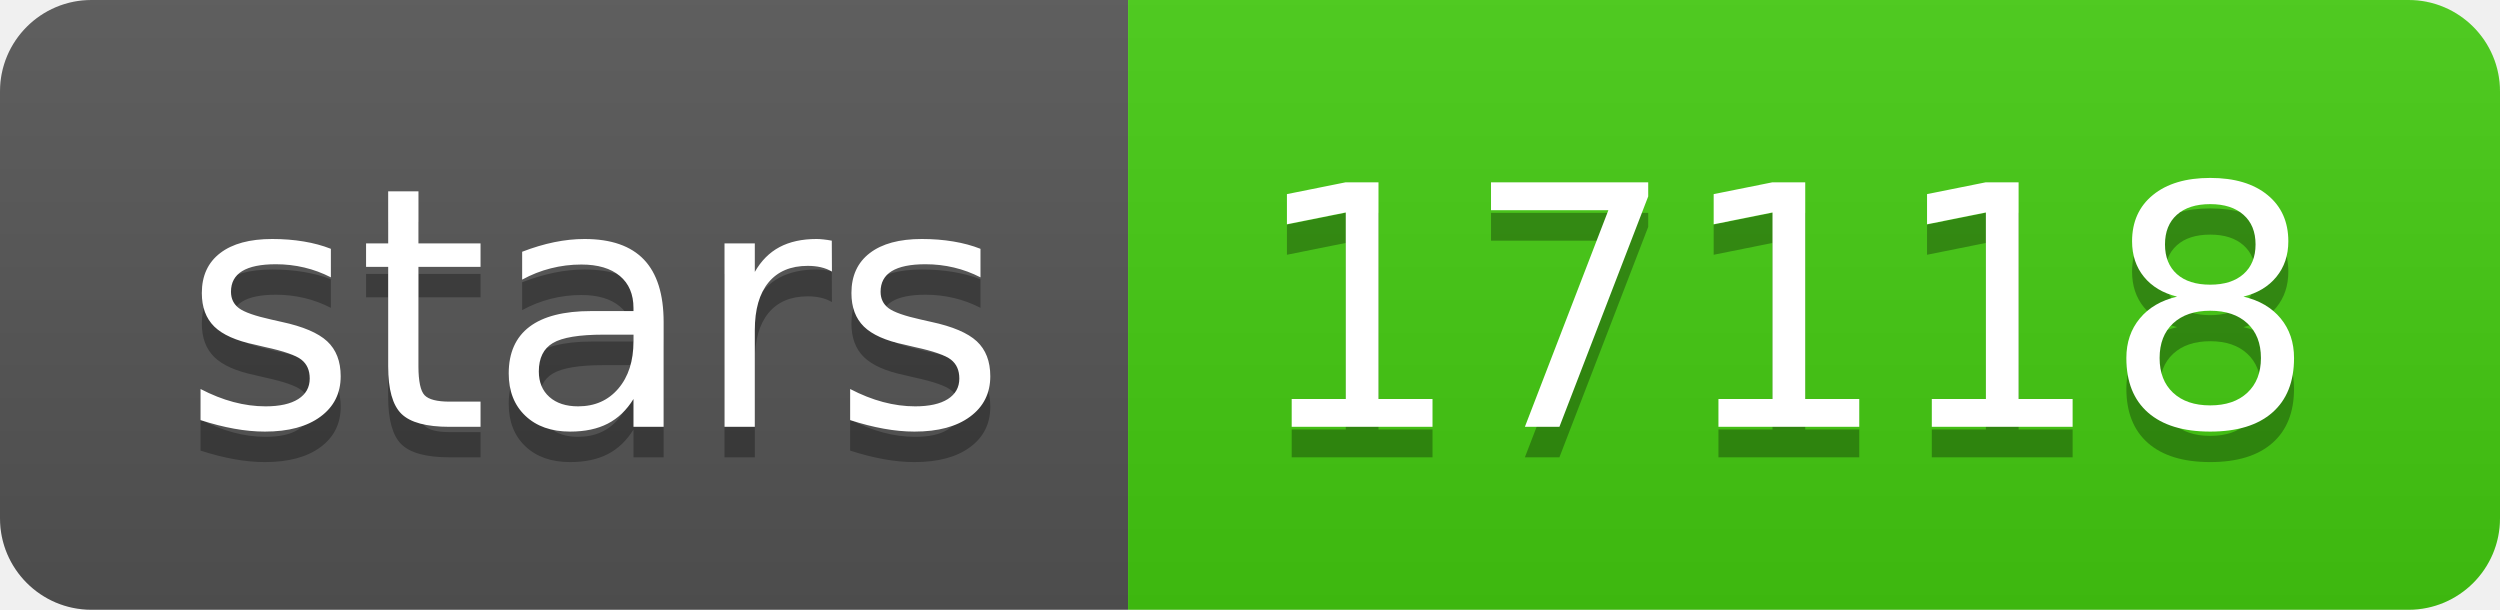
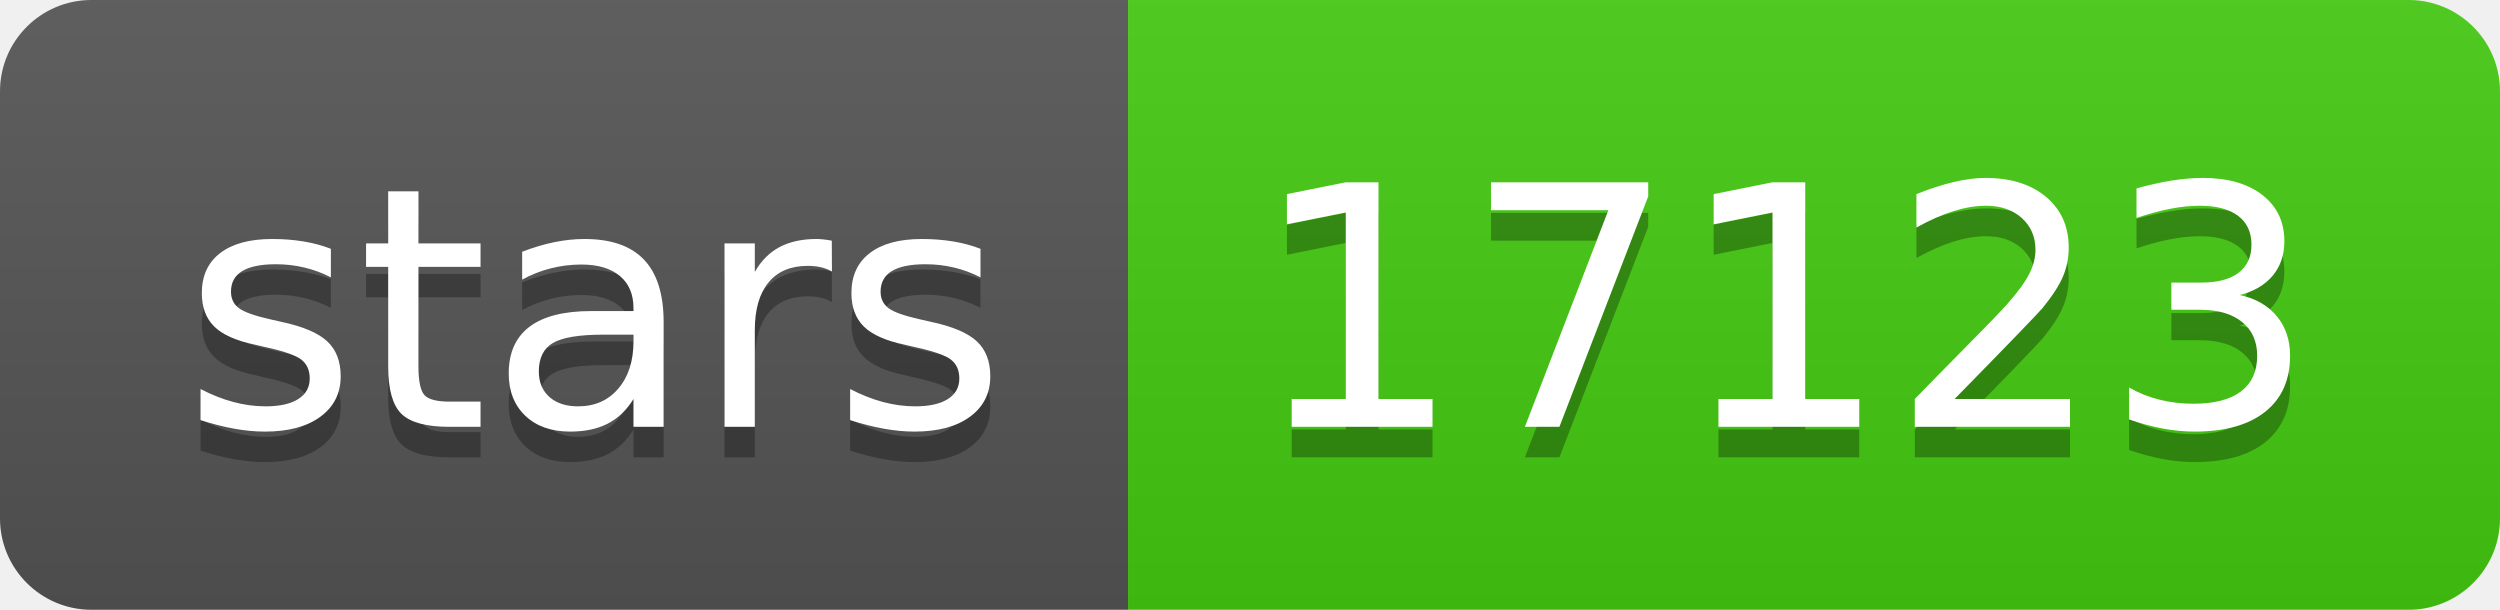
- <svg xmlns="http://www.w3.org/2000/svg" width="82" height="20" role="img" aria-label="stars: 17118">
+ <svg xmlns="http://www.w3.org/2000/svg" width="82" height="20" role="img" aria-label="stars: 17123">
  <linearGradient id="s" x2="0" y2="100%">
    <stop offset="0" stop-color="#bbb" stop-opacity=".1" />
    <stop offset="1" stop-opacity=".1" />
  </linearGradient>
  <clipPath id="r">
    <rect width="82" height="20" rx="3" fill="#fff" />
  </clipPath>
  <g clip-path="url(#r)">
    <rect width="37" height="20" fill="#555" />
    <rect x="37" width="45" height="20" fill="#4c1" />
    <rect width="82" height="20" fill="url(#s)" />
  </g>
  <g fill="#fff" text-anchor="middle" font-family="Verdana,Geneva,DejaVu Sans,sans-serif" text-rendering="geometricPrecision" font-size="110">
    <text aria-hidden="true" x="195" y="150" fill="#010101" fill-opacity=".3" transform="scale(.1)" textLength="270">stars</text>
    <text x="195" y="140" transform="scale(.1)" fill="#fff" textLength="270">stars</text>
-     <text aria-hidden="true" x="585" y="150" fill="#010101" fill-opacity=".3" transform="scale(.1)" textLength="350">17118</text>
-     <text x="585" y="140" transform="scale(.1)" fill="#fff" textLength="350">17118</text>
+     <text aria-hidden="true" x="585" y="150" fill="#010101" fill-opacity=".3" transform="scale(.1)" textLength="350">17123</text>
+     <text x="585" y="140" transform="scale(.1)" fill="#fff" textLength="350">17123</text>
  </g>
</svg>
